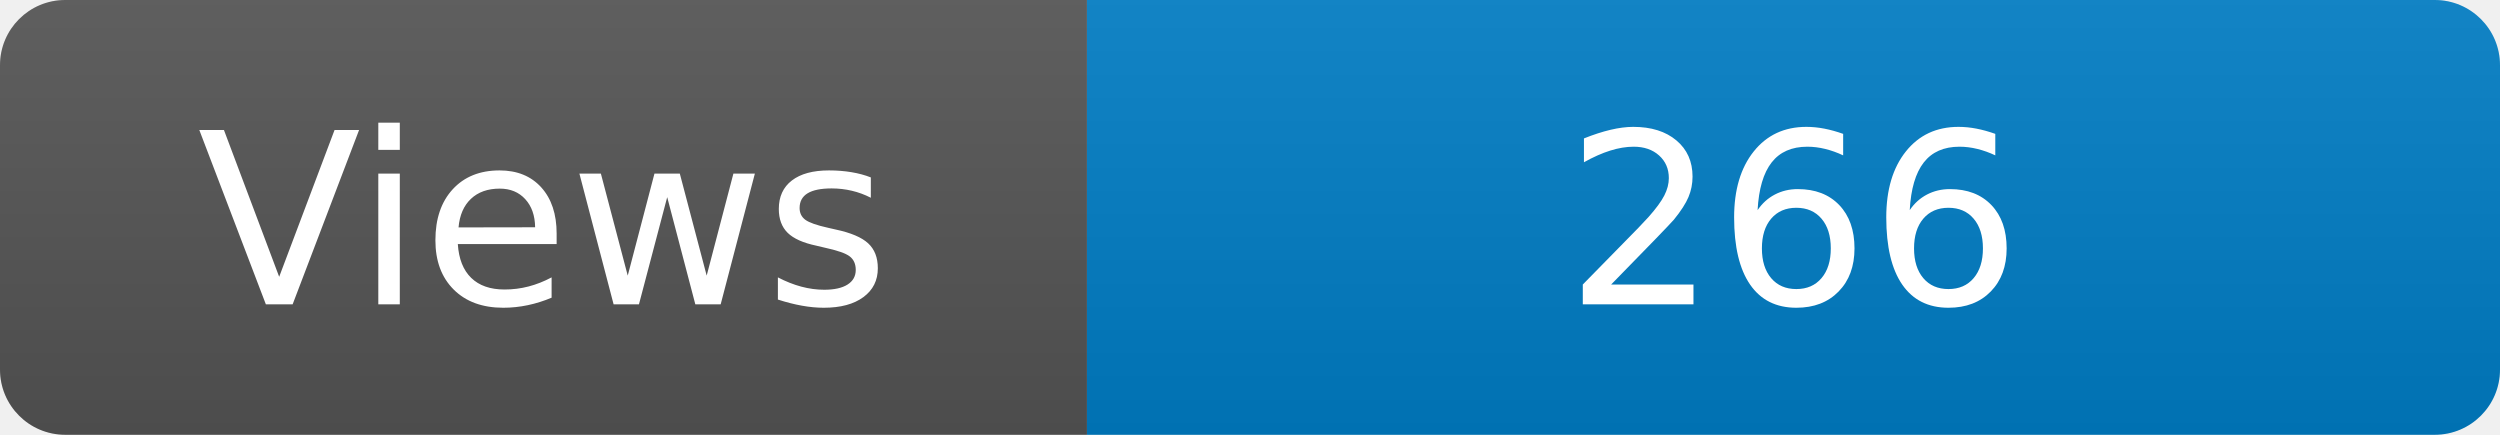
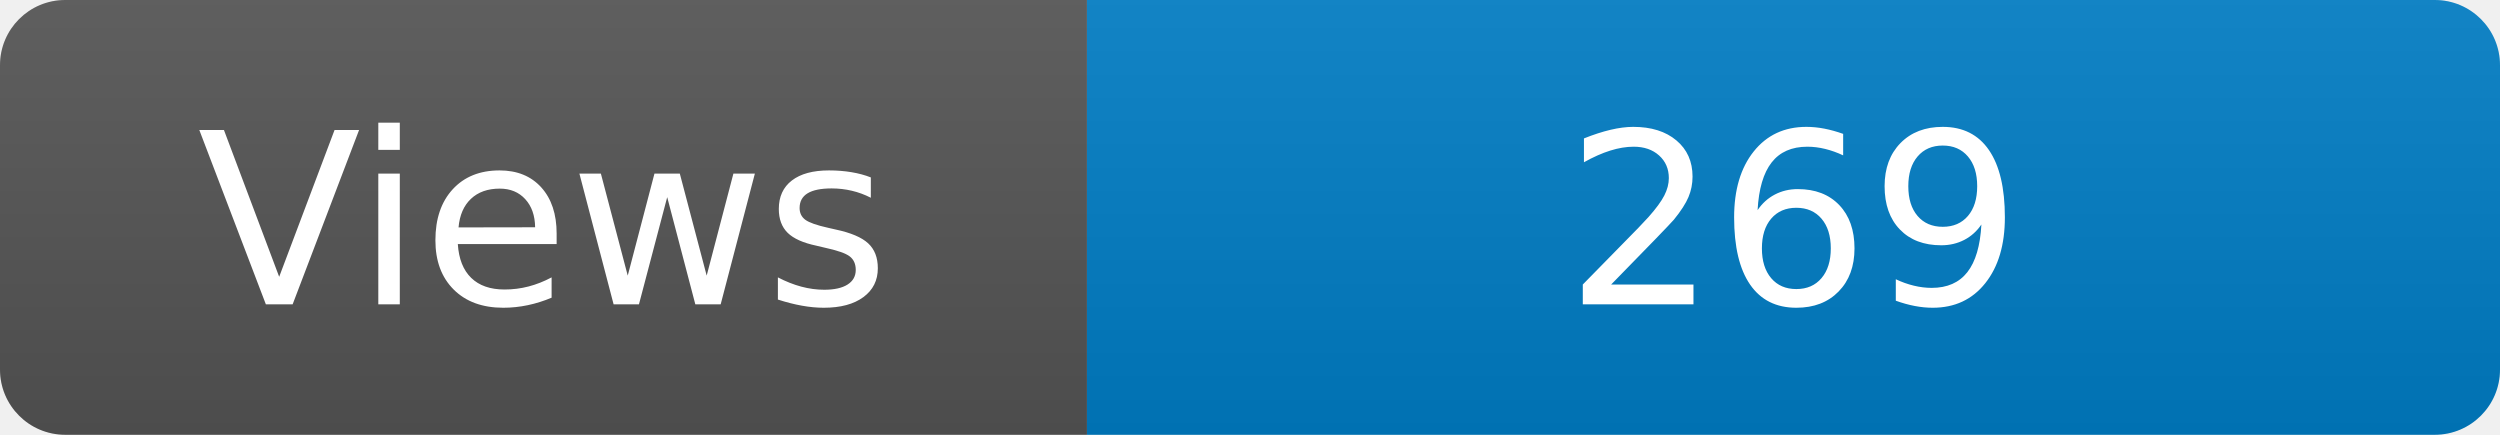
<svg xmlns="http://www.w3.org/2000/svg" width="115" height="20" role="img" aria-label="Maintained?: yes">
  <linearGradient id="s" x2="0" y2="100%">
    <stop offset="0" stop-color="#bbb" stop-opacity=".1" />
    <stop offset="1" stop-opacity=".1" />
  </linearGradient>
  <clipPath id="r">
    <rect width="115" height="20" rx="3" fill="#fff" />
  </clipPath>
  <g clip-path="url(#r)">
    <rect width="50" height="20" fill="#555" />
    <rect x="50" width="160" height="20" fill="#007ec6" />
    <rect width="115" height="20" fill="url(#s)" />
  </g>
  <g fill="#fff" text-anchor="middle" font-family="Verdana,Geneva,DejaVu Sans,sans-serif" font-size="110">
    <text x="250" y="140" transform="scale(.1)" fill="#fff">Views</text>
-     <text x="825" y="140" transform="scale(.1)" fill="#fff">266</text>
+     <text x="825" y="140" transform="scale(.1)" fill="#fff">269</text>
  </g>
</svg>
